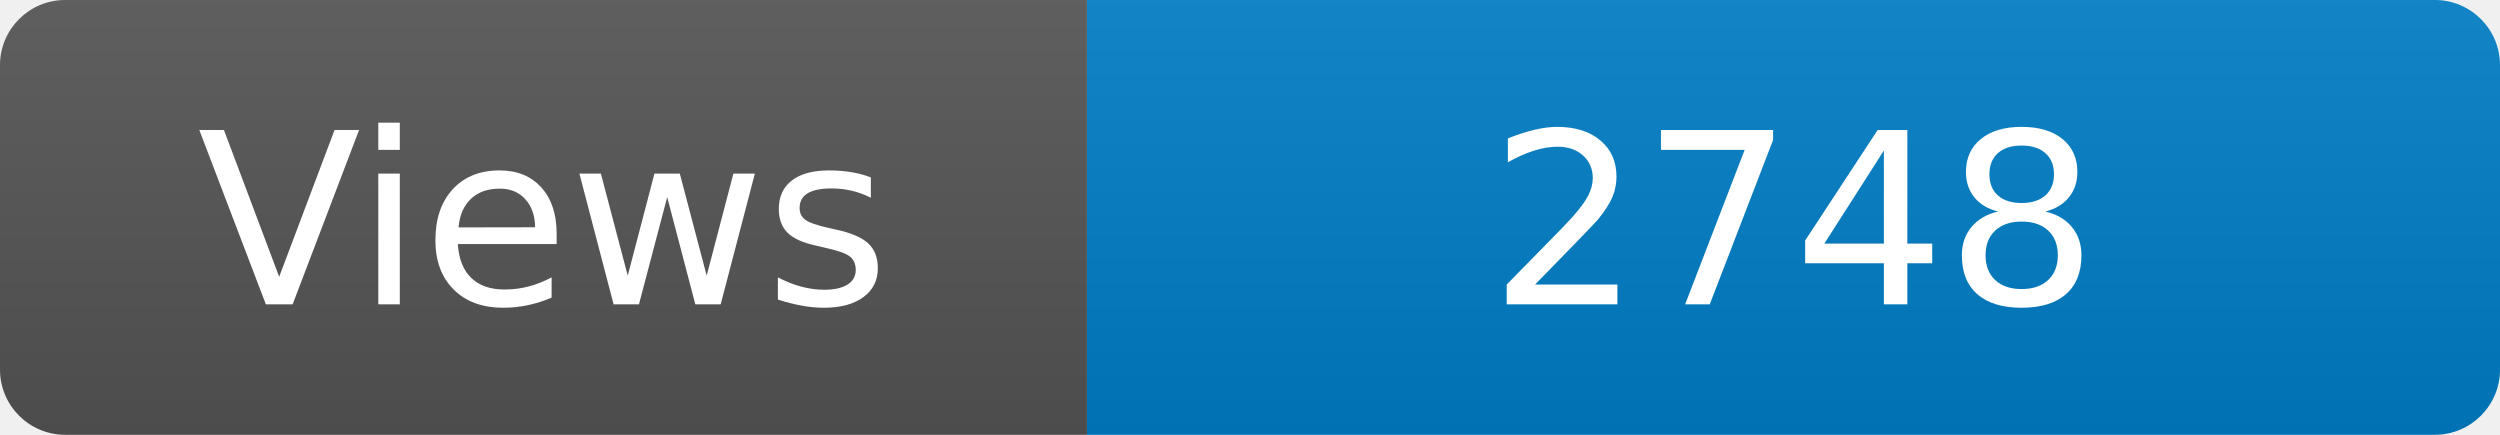
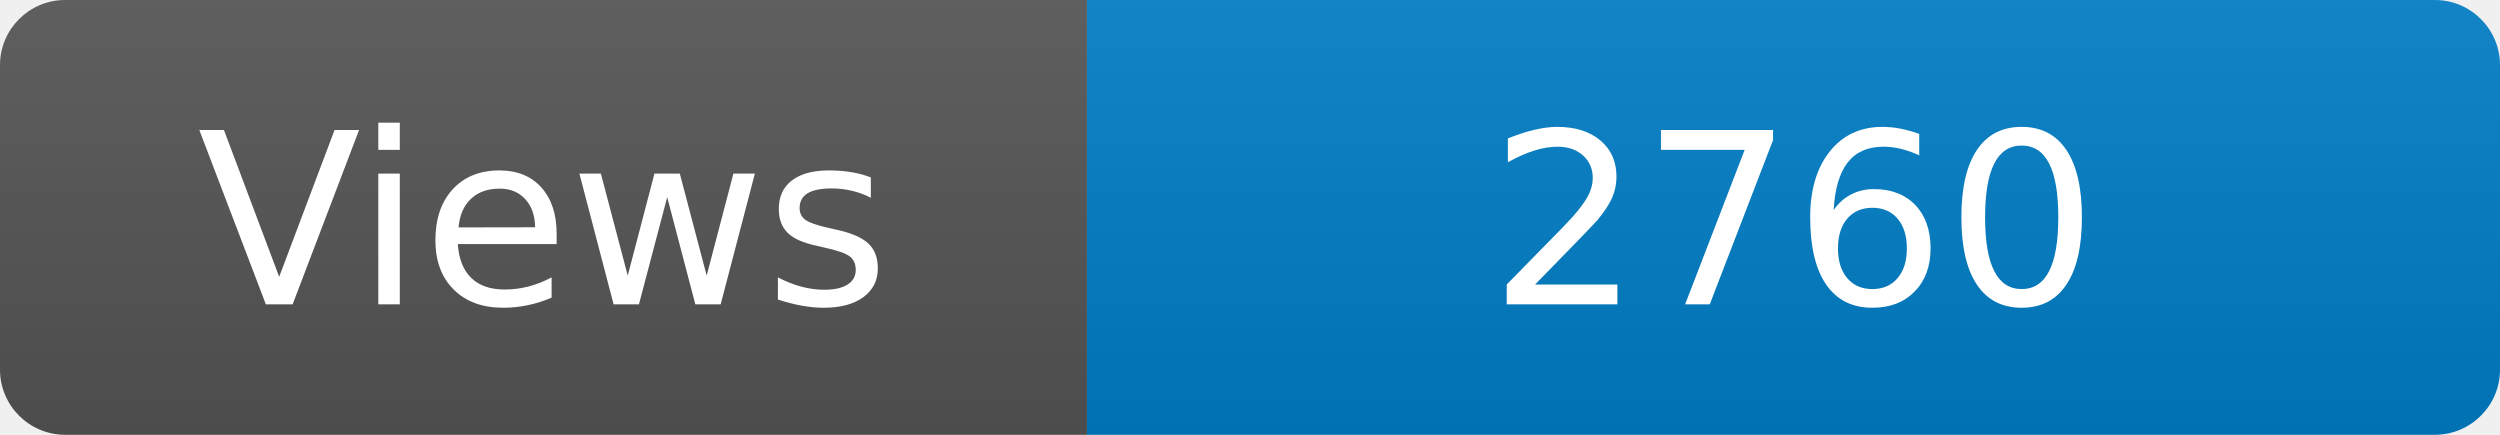
<svg xmlns="http://www.w3.org/2000/svg" width="115" height="20" role="img" aria-label="Maintained?: yes">
  <linearGradient id="s" x2="0" y2="100%">
    <stop offset="0" stop-color="#bbb" stop-opacity=".1" />
    <stop offset="1" stop-opacity=".1" />
  </linearGradient>
  <clipPath id="r">
    <rect width="115" height="20" rx="3" fill="#fff" />
  </clipPath>
  <g clip-path="url(#r)">
    <rect width="50" height="20" fill="#555" />
    <rect x="50" width="160" height="20" fill="#007ec6" />
    <rect width="115" height="20" fill="url(#s)" />
  </g>
  <g fill="#fff" text-anchor="middle" font-family="Verdana,Geneva,DejaVu Sans,sans-serif" font-size="110">
    <text x="250" y="140" transform="scale(.1)" fill="#fff">Views</text>
-     <text x="825" y="140" transform="scale(.1)" fill="#fff">2748</text>
+     <text x="825" y="140" transform="scale(.1)" fill="#fff">2760</text>
  </g>
</svg>
